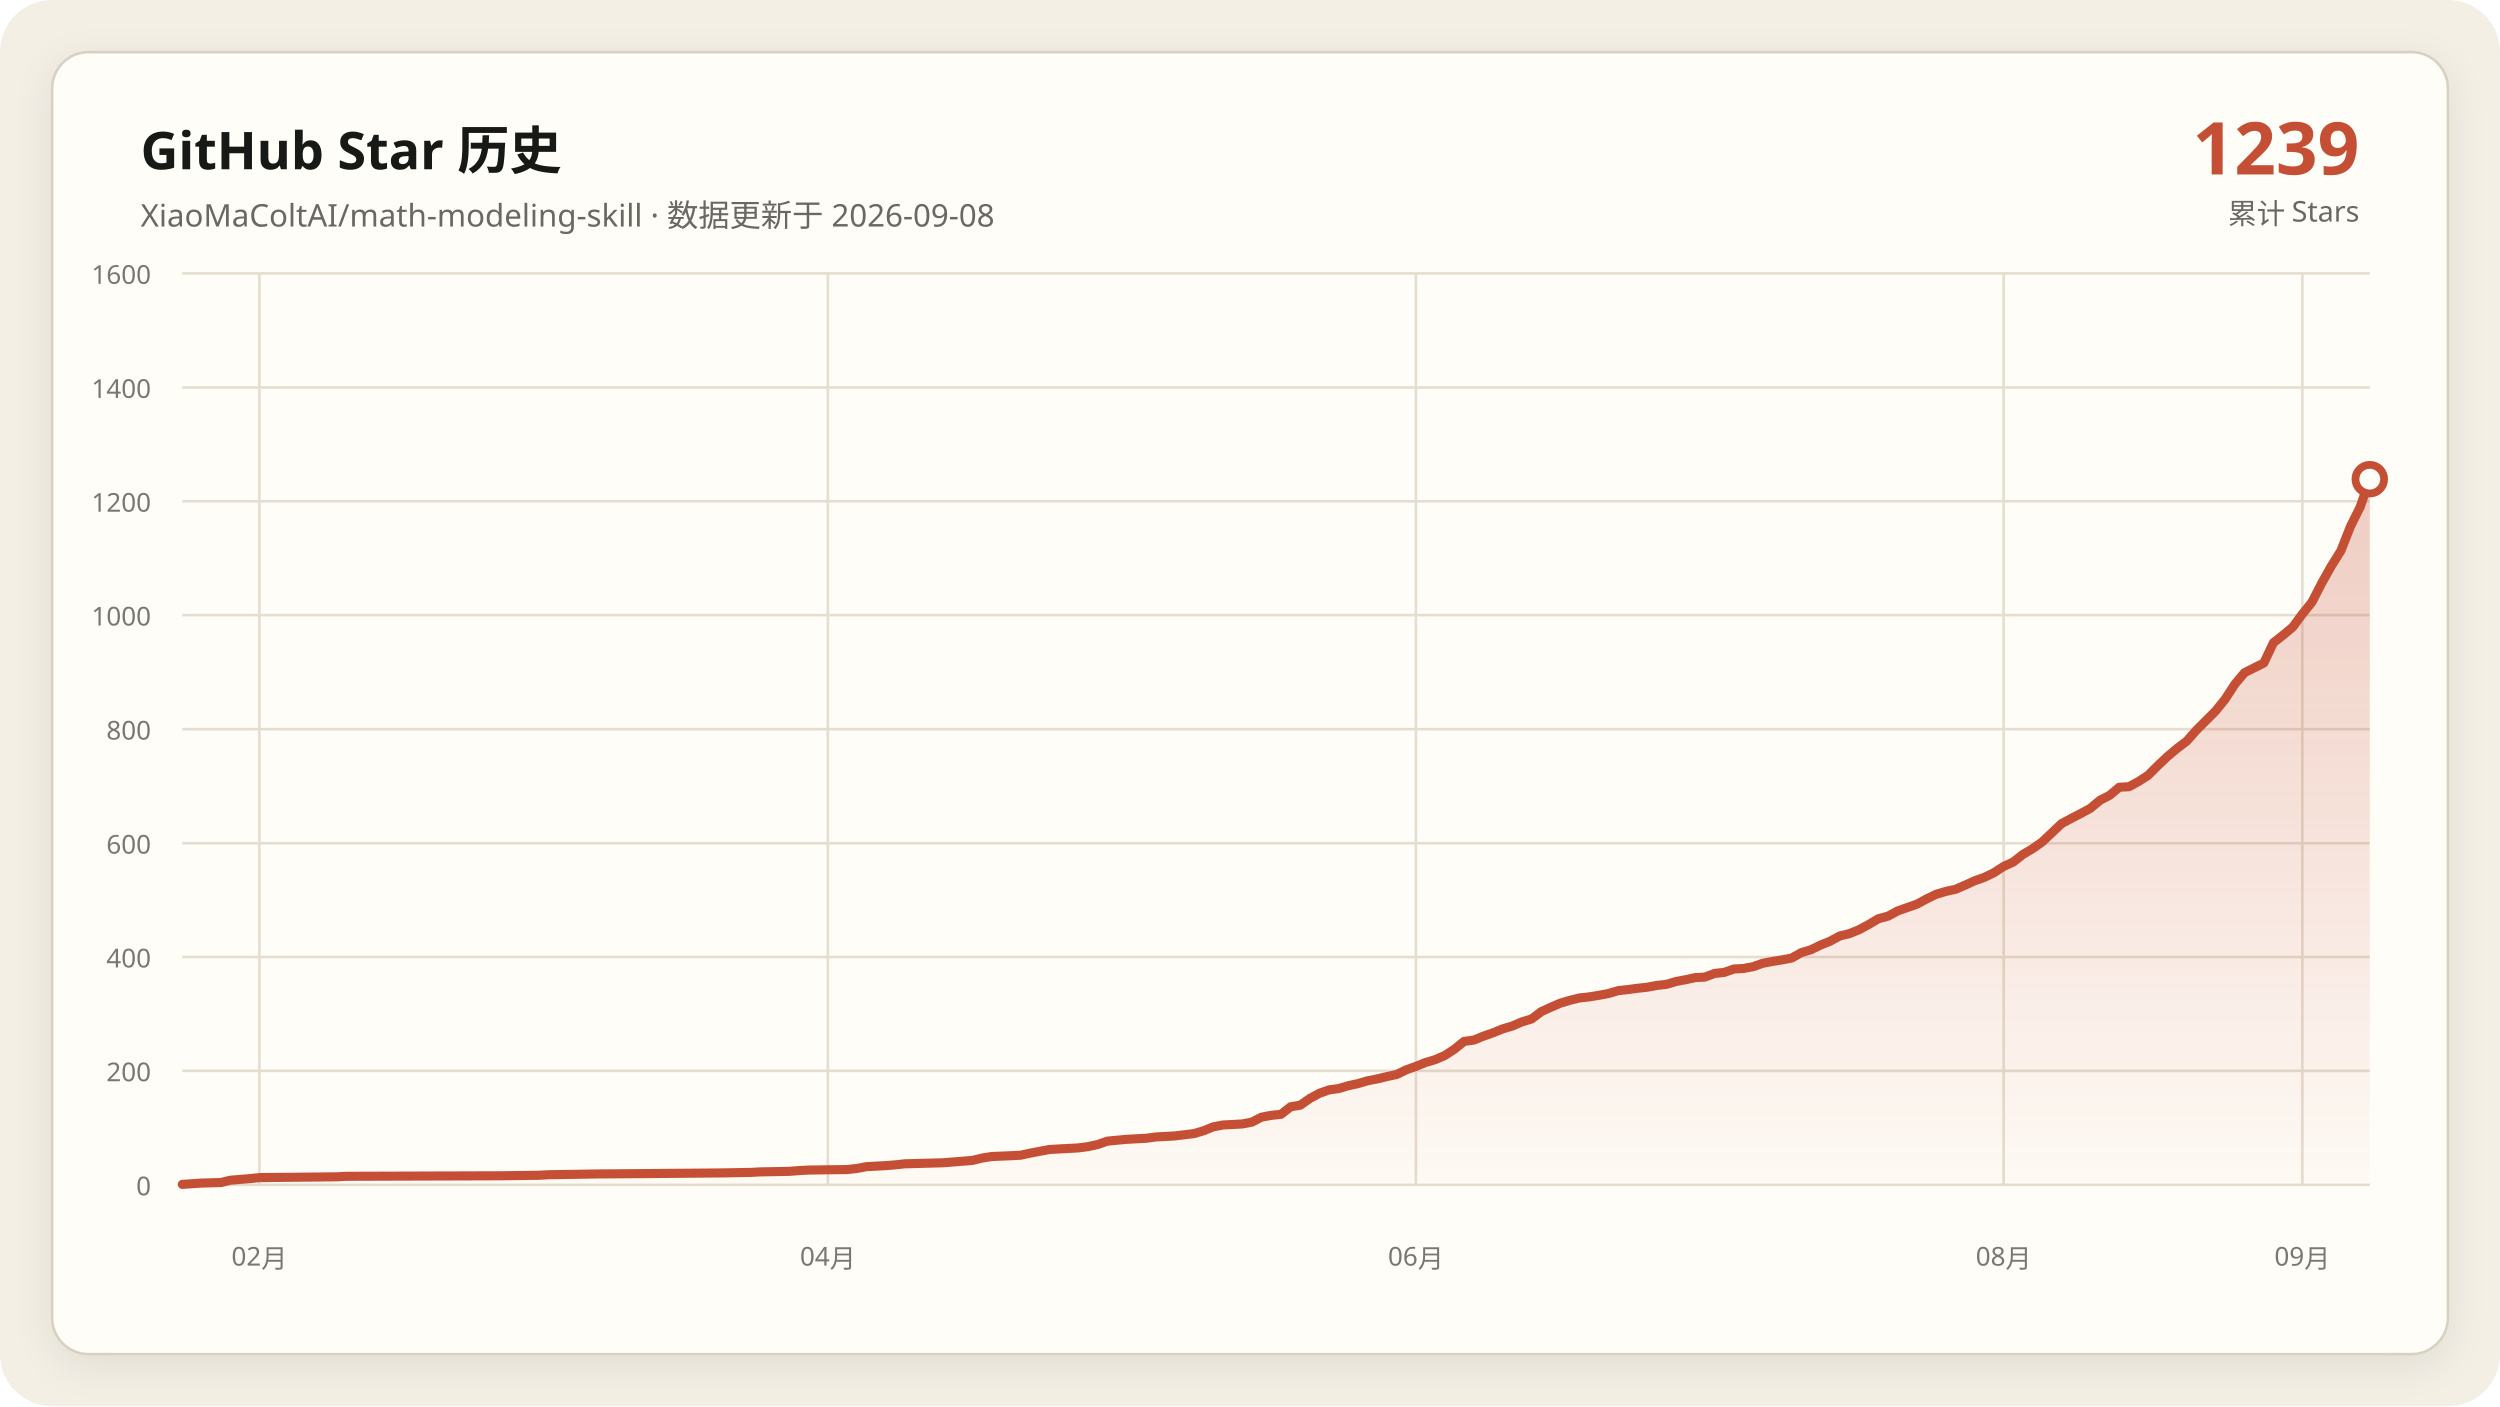
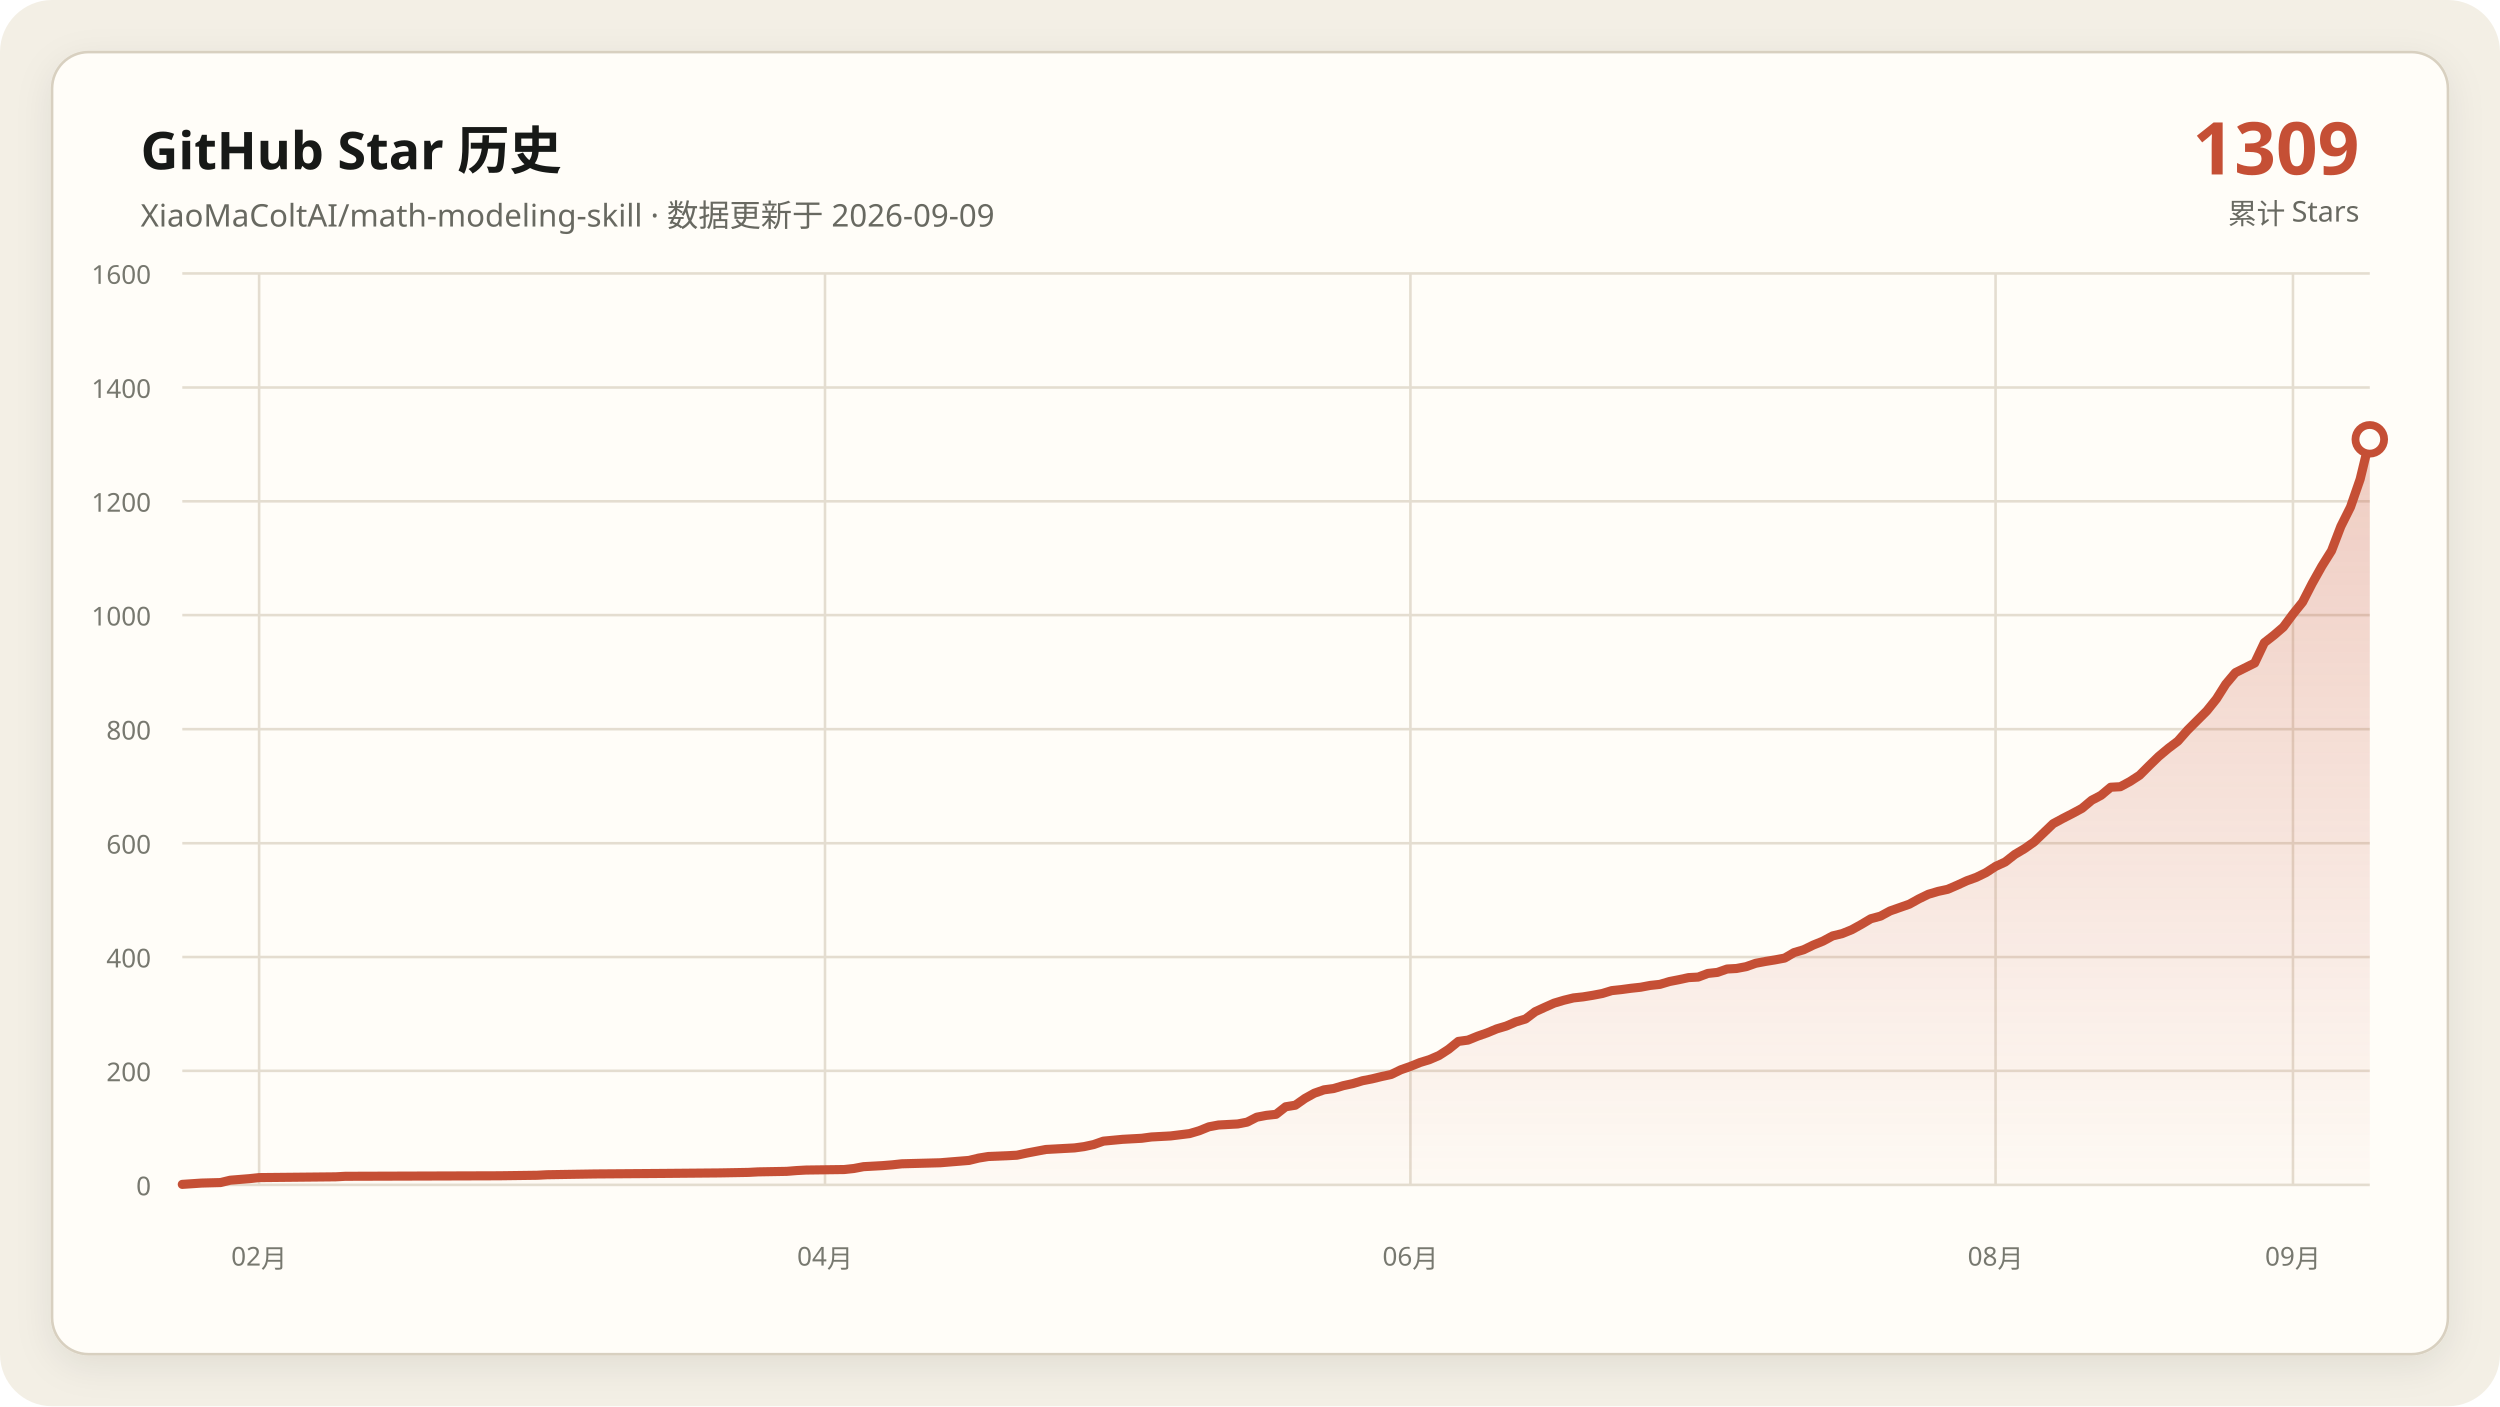
<svg xmlns="http://www.w3.org/2000/svg" data-y-max="1600" viewBox="0 0 960 540" role="img" aria-labelledby="title desc">
  <defs>
    <linearGradient id="area" x1="0" y1="0" x2="0" y2="1">
      <stop offset="0" stop-color="#c54f35" stop-opacity=".28" />
      <stop offset="1" stop-color="#c54f35" stop-opacity=".02" />
    </linearGradient>
    <filter id="shadow" x="-10%" y="-10%" width="120%" height="120%">
      <feDropShadow dx="0" dy="4" stdDeviation="7" flood-color="#171917" flood-opacity=".08" />
    </filter>
  </defs>
  <rect width="960" height="540" rx="20" fill="#f3efe5" />
  <rect x="20" y="20" width="920" height="500" rx="14" fill="#fffdf8" stroke="#d8d0c0" filter="url(#shadow)" />
  <g font-family="Segoe UI, Microsoft YaHei, sans-serif">
    <text x="54" y="65" fill="#171917" font-size="20" font-weight="700">GitHub Star 历史</text>
-     <text x="54" y="87" fill="#686961" font-size="12">XiaoMaColtAI/math-modeling-skill · 数据更新于 2026-09-08</text>
-     <text x="906" y="67" fill="#c54f35" font-size="28" font-weight="750" text-anchor="end">1239</text>
+     <text x="54" y="87" fill="#686961" font-size="12">XiaoMaColtAI/math-modeling-skill · 数据更新于 2026-09-09</text>
+     <text x="906" y="67" fill="#c54f35" font-size="28" font-weight="750" text-anchor="end">1309</text>
    <text x="906" y="86" fill="#686961" font-size="11" text-anchor="end">累计 Stars</text>
    <g fill="#77786f" font-size="10">
      <path d="M70 455.0H910" fill="none" stroke="#e4ddd0" stroke-width="1" />
      <text data-y-tick="true" x="58" y="459.0" text-anchor="end">0</text>
      <path d="M70 411.2H910" fill="none" stroke="#e4ddd0" stroke-width="1" />
      <text data-y-tick="true" x="58" y="415.2" text-anchor="end">200</text>
      <path d="M70 367.5H910" fill="none" stroke="#e4ddd0" stroke-width="1" />
      <text data-y-tick="true" x="58" y="371.5" text-anchor="end">400</text>
      <path d="M70 323.8H910" fill="none" stroke="#e4ddd0" stroke-width="1" />
      <text data-y-tick="true" x="58" y="327.8" text-anchor="end">600</text>
      <path d="M70 280.0H910" fill="none" stroke="#e4ddd0" stroke-width="1" />
      <text data-y-tick="true" x="58" y="284.0" text-anchor="end">800</text>
      <path d="M70 236.2H910" fill="none" stroke="#e4ddd0" stroke-width="1" />
      <text data-y-tick="true" x="58" y="240.2" text-anchor="end">1000</text>
      <path d="M70 192.5H910" fill="none" stroke="#e4ddd0" stroke-width="1" />
      <text data-y-tick="true" x="58" y="196.5" text-anchor="end">1200</text>
      <path d="M70 148.8H910" fill="none" stroke="#e4ddd0" stroke-width="1" />
      <text data-y-tick="true" x="58" y="152.8" text-anchor="end">1400</text>
      <path d="M70 105.0H910" fill="none" stroke="#e4ddd0" stroke-width="1" />
      <text data-y-tick="true" x="58" y="109.0" text-anchor="end">1600</text>
-       <path d="M99.6 105V455" fill="none" stroke="#e4ddd0" stroke-width="1" />
-       <text x="99.6" y="486" text-anchor="middle">02月</text>
-       <path d="M317.9 105V455" fill="none" stroke="#e4ddd0" stroke-width="1" />
-       <text x="317.9" y="486" text-anchor="middle">04月</text>
-       <path d="M543.7 105V455" fill="none" stroke="#e4ddd0" stroke-width="1" />
-       <text x="543.7" y="486" text-anchor="middle">06月</text>
-       <path d="M769.4 105V455" fill="none" stroke="#e4ddd0" stroke-width="1" />
-       <text x="769.4" y="486" text-anchor="middle">08月</text>
-       <path d="M884.1 105V455" fill="none" stroke="#e4ddd0" stroke-width="1" />
-       <text x="884.1" y="486" text-anchor="middle">09月</text>
+       <path d="M99.5 105V455" fill="none" stroke="#e4ddd0" stroke-width="1" />
+       <text x="99.5" y="486" text-anchor="middle">02月</text>
+       <path d="M316.8 105V455" fill="none" stroke="#e4ddd0" stroke-width="1" />
+       <text x="316.8" y="486" text-anchor="middle">04月</text>
+       <path d="M541.6 105V455" fill="none" stroke="#e4ddd0" stroke-width="1" />
+       <text x="541.6" y="486" text-anchor="middle">06月</text>
+       <path d="M766.3 105V455" fill="none" stroke="#e4ddd0" stroke-width="1" />
+       <text x="766.3" y="486" text-anchor="middle">08月</text>
+       <path d="M880.5 105V455" fill="none" stroke="#e4ddd0" stroke-width="1" />
+       <text x="880.5" y="486" text-anchor="middle">09月</text>
    </g>
-     <polygon fill="url(#area)" points="70.0,455 70.0,454.8 77.4,454.3 84.8,454.1 88.5,453.2 95.9,452.6 99.6,452.2 129.2,451.9 132.9,451.7 192.1,451.5 206.9,451.3 210.6,451.1 229.1,450.8 255.0,450.6 277.2,450.4 288.3,450.2 292.0,450.0 303.1,449.8 306.8,449.5 310.5,449.3 325.3,449.1 329.0,448.7 332.7,448.0 336.4,447.8 340.1,447.6 343.8,447.3 347.5,446.9 354.9,446.7 362.3,446.5 366.0,446.2 373.4,445.6 377.1,444.7 380.8,444.1 388.2,443.8 391.9,443.6 395.6,442.8 399.3,442.1 403.0,441.4 406.7,441.2 410.4,441.0 414.1,440.8 417.8,440.3 421.5,439.5 425.2,438.2 432.6,437.5 440.0,437.1 443.7,436.6 447.4,436.4 451.1,436.2 458.5,435.3 462.2,434.2 465.9,432.7 469.6,432.0 473.3,431.8 477.0,431.6 480.7,430.9 484.4,429.0 488.1,428.3 491.9,427.9 495.6,425.0 499.3,424.4 503.0,421.8 506.7,419.8 510.4,418.5 514.1,418.0 517.8,416.9 521.5,416.1 525.2,415.0 528.9,414.3 532.6,413.4 536.3,412.6 540.0,410.8 543.7,409.5 547.4,408.0 551.1,406.9 554.8,405.3 558.5,402.9 562.2,399.9 565.9,399.4 569.6,397.9 573.3,396.6 577.0,395.1 580.7,394.0 584.4,392.4 588.1,391.3 591.8,388.5 595.5,386.8 599.2,385.2 602.9,384.1 606.6,383.2 610.3,382.8 614.0,382.2 617.7,381.5 621.4,380.4 625.1,380.0 628.8,379.5 632.5,379.1 636.2,378.4 639.9,378.0 643.6,376.9 647.3,376.2 651.0,375.4 654.7,375.2 658.4,373.8 662.1,373.4 665.8,372.1 669.5,371.9 673.2,371.2 676.9,369.9 680.6,369.2 684.3,368.6 688.0,367.9 691.7,365.8 695.4,364.7 699.1,362.9 702.8,361.4 706.5,359.4 710.2,358.5 713.9,357.0 717.6,355.0 721.3,352.8 725.0,351.8 728.7,349.8 732.4,348.5 736.1,347.2 739.8,345.2 743.5,343.4 747.2,342.3 750.9,341.5 754.6,339.9 758.3,338.2 762.0,336.9 765.7,335.1 769.4,332.7 773.1,331.0 776.8,328.1 780.5,325.9 784.2,323.3 791.6,316.3 795.3,314.3 799.0,312.4 802.7,310.4 806.4,307.3 810.1,305.4 813.8,302.3 817.5,302.1 821.2,300.1 824.9,297.7 828.6,294.0 832.3,290.5 836.0,287.4 839.7,284.6 843.4,280.4 847.1,276.7 850.8,273.0 854.5,268.4 858.2,262.7 861.9,258.3 869.3,254.6 873.0,246.8 876.7,243.9 880.4,240.8 884.1,235.8 887.8,231.2 891.5,224.0 895.2,217.4 898.9,211.5 902.6,202.1 906.3,194.7 910.0,184.0 910.0,455" />
-     <polyline fill="none" stroke="#c54f35" stroke-width="3.5" stroke-linecap="round" stroke-linejoin="round" points="70.0,454.8 77.4,454.3 84.8,454.1 88.5,453.2 95.9,452.6 99.6,452.2 129.2,451.9 132.9,451.7 192.1,451.5 206.9,451.3 210.6,451.1 229.1,450.8 255.0,450.6 277.2,450.4 288.3,450.2 292.0,450.0 303.1,449.8 306.8,449.5 310.5,449.3 325.3,449.1 329.0,448.7 332.7,448.0 336.4,447.8 340.1,447.6 343.8,447.3 347.5,446.9 354.9,446.7 362.3,446.5 366.0,446.2 373.4,445.6 377.1,444.7 380.8,444.1 388.2,443.8 391.9,443.6 395.6,442.8 399.3,442.1 403.0,441.4 406.7,441.2 410.4,441.0 414.1,440.8 417.8,440.3 421.5,439.5 425.2,438.2 432.6,437.5 440.0,437.1 443.7,436.6 447.4,436.4 451.1,436.2 458.5,435.3 462.2,434.2 465.9,432.7 469.6,432.0 473.3,431.8 477.0,431.6 480.7,430.9 484.4,429.0 488.1,428.3 491.9,427.9 495.6,425.0 499.3,424.4 503.0,421.8 506.7,419.8 510.4,418.5 514.1,418.0 517.8,416.9 521.5,416.1 525.2,415.0 528.9,414.3 532.6,413.4 536.3,412.6 540.0,410.8 543.7,409.5 547.4,408.0 551.1,406.9 554.8,405.3 558.5,402.9 562.2,399.9 565.9,399.4 569.6,397.9 573.3,396.6 577.0,395.1 580.7,394.0 584.4,392.4 588.1,391.3 591.8,388.5 595.5,386.8 599.2,385.2 602.9,384.1 606.6,383.2 610.3,382.8 614.0,382.2 617.7,381.5 621.4,380.4 625.1,380.0 628.8,379.5 632.5,379.1 636.2,378.4 639.9,378.0 643.6,376.9 647.3,376.2 651.0,375.4 654.7,375.2 658.4,373.8 662.1,373.4 665.8,372.1 669.5,371.9 673.2,371.2 676.9,369.9 680.6,369.2 684.3,368.6 688.0,367.9 691.7,365.8 695.4,364.7 699.1,362.9 702.8,361.4 706.5,359.4 710.2,358.5 713.9,357.0 717.6,355.0 721.3,352.8 725.0,351.8 728.7,349.8 732.4,348.5 736.1,347.2 739.8,345.2 743.5,343.4 747.2,342.3 750.9,341.5 754.6,339.9 758.3,338.2 762.0,336.9 765.7,335.1 769.4,332.7 773.1,331.0 776.8,328.1 780.5,325.9 784.2,323.3 791.6,316.3 795.3,314.3 799.0,312.4 802.7,310.4 806.4,307.3 810.1,305.4 813.8,302.3 817.5,302.1 821.2,300.1 824.9,297.7 828.6,294.0 832.3,290.5 836.0,287.4 839.7,284.6 843.4,280.4 847.1,276.7 850.8,273.0 854.5,268.4 858.2,262.7 861.9,258.3 869.3,254.6 873.0,246.8 876.7,243.9 880.4,240.8 884.1,235.8 887.8,231.2 891.5,224.0 895.2,217.4 898.9,211.5 902.6,202.1 906.3,194.7 910.0,184.0" />
-     <circle cx="910.0" cy="184.0" r="5.5" fill="#fffdf8" stroke="#c54f35" stroke-width="3" />
+     <polygon fill="url(#area)" points="70.0,455 70.0,454.8 77.4,454.3 84.7,454.1 88.4,453.2 95.8,452.6 99.5,452.2 128.9,451.9 132.6,451.7 191.6,451.5 206.3,451.3 210.0,451.1 228.4,450.8 254.2,450.6 276.3,450.4 287.4,450.2 291.1,450.0 302.1,449.8 305.8,449.5 309.5,449.3 324.2,449.1 327.9,448.7 331.6,448.0 335.3,447.8 338.9,447.6 342.6,447.3 346.3,446.9 353.7,446.7 361.1,446.5 364.7,446.2 372.1,445.6 375.8,444.7 379.5,444.1 386.8,443.8 390.5,443.6 394.2,442.8 397.9,442.1 401.6,441.4 405.3,441.2 408.9,441.0 412.6,440.8 416.3,440.3 420.0,439.5 423.7,438.2 431.1,437.5 438.4,437.1 442.1,436.6 445.8,436.4 449.5,436.2 456.8,435.3 460.5,434.2 464.2,432.7 467.9,432.0 471.6,431.8 475.3,431.6 478.9,430.9 482.6,429.0 486.3,428.3 490.0,427.9 493.7,425.0 497.4,424.4 501.1,421.8 504.7,419.8 508.4,418.5 512.1,418.0 515.8,416.9 519.5,416.1 523.2,415.0 526.8,414.3 530.5,413.4 534.2,412.6 537.9,410.8 541.6,409.5 545.3,408.0 548.9,406.9 552.6,405.3 556.3,402.9 560.0,399.9 563.7,399.4 567.4,397.9 571.1,396.6 574.7,395.1 578.4,394.0 582.1,392.4 585.8,391.3 589.5,388.5 593.2,386.8 596.8,385.2 600.5,384.1 604.2,383.2 607.9,382.8 611.6,382.2 615.3,381.5 618.9,380.4 622.6,380.0 626.3,379.5 630.0,379.1 633.7,378.4 637.4,378.0 641.1,376.9 644.7,376.2 648.4,375.4 652.1,375.2 655.8,373.8 659.5,373.4 663.2,372.1 666.8,371.9 670.5,371.2 674.2,369.9 677.9,369.2 681.6,368.6 685.3,367.9 688.9,365.8 692.6,364.7 696.3,362.9 700.0,361.4 703.7,359.4 707.4,358.5 711.1,357.0 714.7,355.0 718.4,352.8 722.1,351.8 725.8,349.8 729.5,348.5 733.2,347.2 736.8,345.2 740.5,343.4 744.2,342.3 747.9,341.5 751.6,339.9 755.3,338.2 758.9,336.9 762.6,335.1 766.3,332.7 770.0,331.0 773.7,328.1 777.4,325.9 781.1,323.3 788.4,316.3 792.1,314.3 795.8,312.4 799.5,310.4 803.2,307.3 806.8,305.4 810.5,302.3 814.2,302.1 817.9,300.1 821.6,297.7 825.3,294.0 828.9,290.5 832.6,287.4 836.3,284.6 840.0,280.4 843.7,276.7 847.4,273.0 851.1,268.4 854.7,262.7 858.4,258.3 865.8,254.6 869.5,246.8 873.2,243.9 876.8,240.8 880.5,235.8 884.2,231.2 887.9,224.0 891.6,217.4 895.3,211.5 898.9,202.1 902.6,194.7 906.3,184.0 910.0,168.7 910.0,455" />
+     <polyline fill="none" stroke="#c54f35" stroke-width="3.5" stroke-linecap="round" stroke-linejoin="round" points="70.0,454.8 77.4,454.3 84.7,454.1 88.4,453.2 95.8,452.6 99.5,452.2 128.9,451.9 132.6,451.7 191.6,451.5 206.3,451.3 210.0,451.1 228.4,450.8 254.2,450.6 276.3,450.4 287.4,450.2 291.1,450.0 302.1,449.8 305.8,449.5 309.5,449.3 324.2,449.1 327.9,448.7 331.6,448.0 335.3,447.8 338.9,447.6 342.6,447.3 346.3,446.9 353.7,446.7 361.1,446.5 364.7,446.2 372.1,445.6 375.8,444.7 379.5,444.1 386.8,443.8 390.5,443.6 394.2,442.8 397.9,442.1 401.6,441.4 405.3,441.2 408.9,441.0 412.6,440.8 416.3,440.3 420.0,439.5 423.7,438.2 431.1,437.5 438.4,437.1 442.1,436.6 445.8,436.4 449.5,436.2 456.8,435.3 460.5,434.2 464.2,432.7 467.9,432.0 471.6,431.8 475.3,431.6 478.9,430.9 482.6,429.0 486.3,428.3 490.0,427.9 493.7,425.0 497.4,424.4 501.1,421.8 504.7,419.8 508.4,418.5 512.1,418.0 515.8,416.9 519.5,416.1 523.2,415.0 526.8,414.3 530.5,413.4 534.2,412.6 537.9,410.8 541.6,409.5 545.3,408.0 548.9,406.9 552.6,405.3 556.3,402.9 560.0,399.9 563.7,399.4 567.4,397.9 571.1,396.6 574.7,395.1 578.4,394.0 582.1,392.4 585.8,391.3 589.5,388.5 593.2,386.8 596.8,385.2 600.5,384.1 604.2,383.2 607.9,382.8 611.6,382.2 615.3,381.5 618.9,380.4 622.6,380.0 626.3,379.5 630.0,379.1 633.7,378.4 637.4,378.0 641.1,376.9 644.7,376.2 648.4,375.4 652.1,375.2 655.8,373.8 659.5,373.4 663.2,372.1 666.8,371.9 670.5,371.2 674.2,369.9 677.9,369.2 681.6,368.6 685.3,367.9 688.9,365.8 692.6,364.7 696.3,362.9 700.0,361.4 703.7,359.4 707.4,358.5 711.1,357.0 714.7,355.0 718.4,352.8 722.1,351.8 725.8,349.8 729.5,348.5 733.2,347.2 736.8,345.2 740.5,343.4 744.2,342.3 747.9,341.5 751.6,339.9 755.3,338.2 758.9,336.9 762.6,335.1 766.3,332.7 770.0,331.0 773.7,328.1 777.4,325.9 781.1,323.3 788.4,316.3 792.1,314.3 795.8,312.4 799.5,310.4 803.2,307.3 806.8,305.4 810.5,302.3 814.2,302.1 817.9,300.1 821.6,297.7 825.3,294.0 828.9,290.5 832.6,287.4 836.3,284.6 840.0,280.4 843.7,276.7 847.4,273.0 851.1,268.4 854.7,262.7 858.4,258.3 865.8,254.6 869.5,246.8 873.2,243.9 876.8,240.8 880.5,235.8 884.2,231.2 887.9,224.0 891.6,217.4 895.3,211.5 898.9,202.1 902.6,194.7 906.3,184.0 910.0,168.7" />
+     <circle cx="910.0" cy="168.7" r="5.5" fill="#fffdf8" stroke="#c54f35" stroke-width="3" />
  </g>
</svg>
